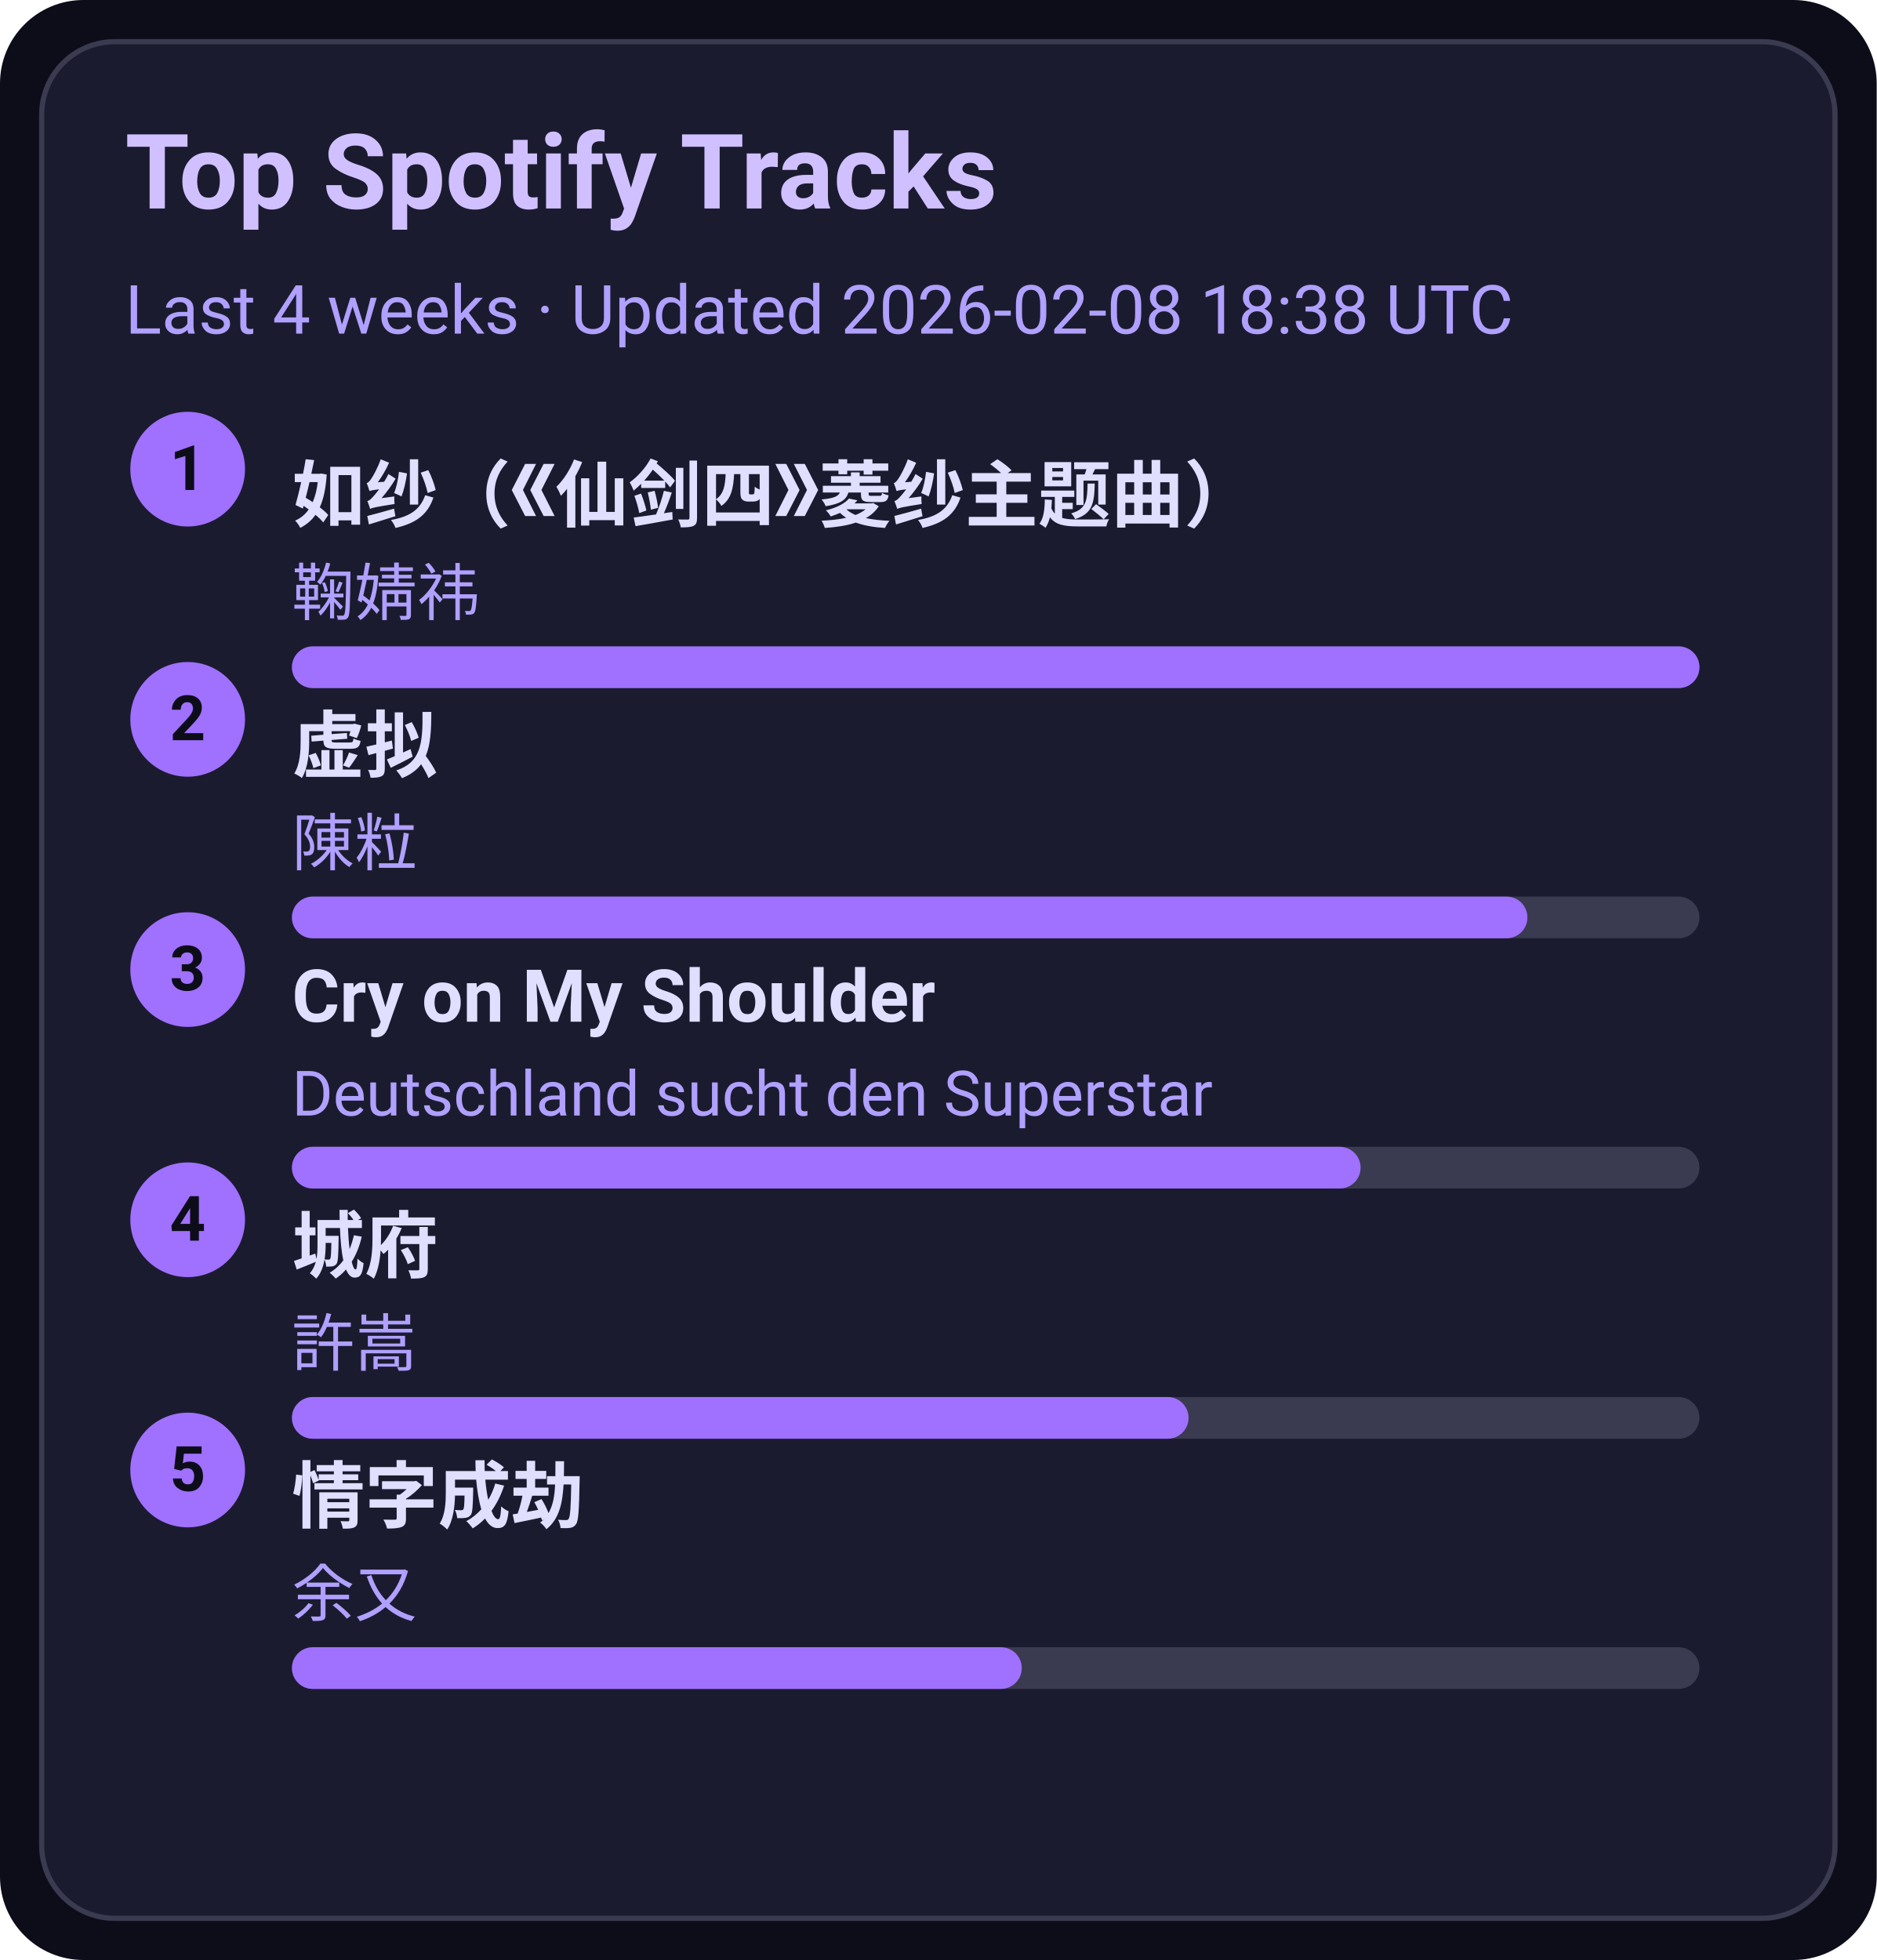
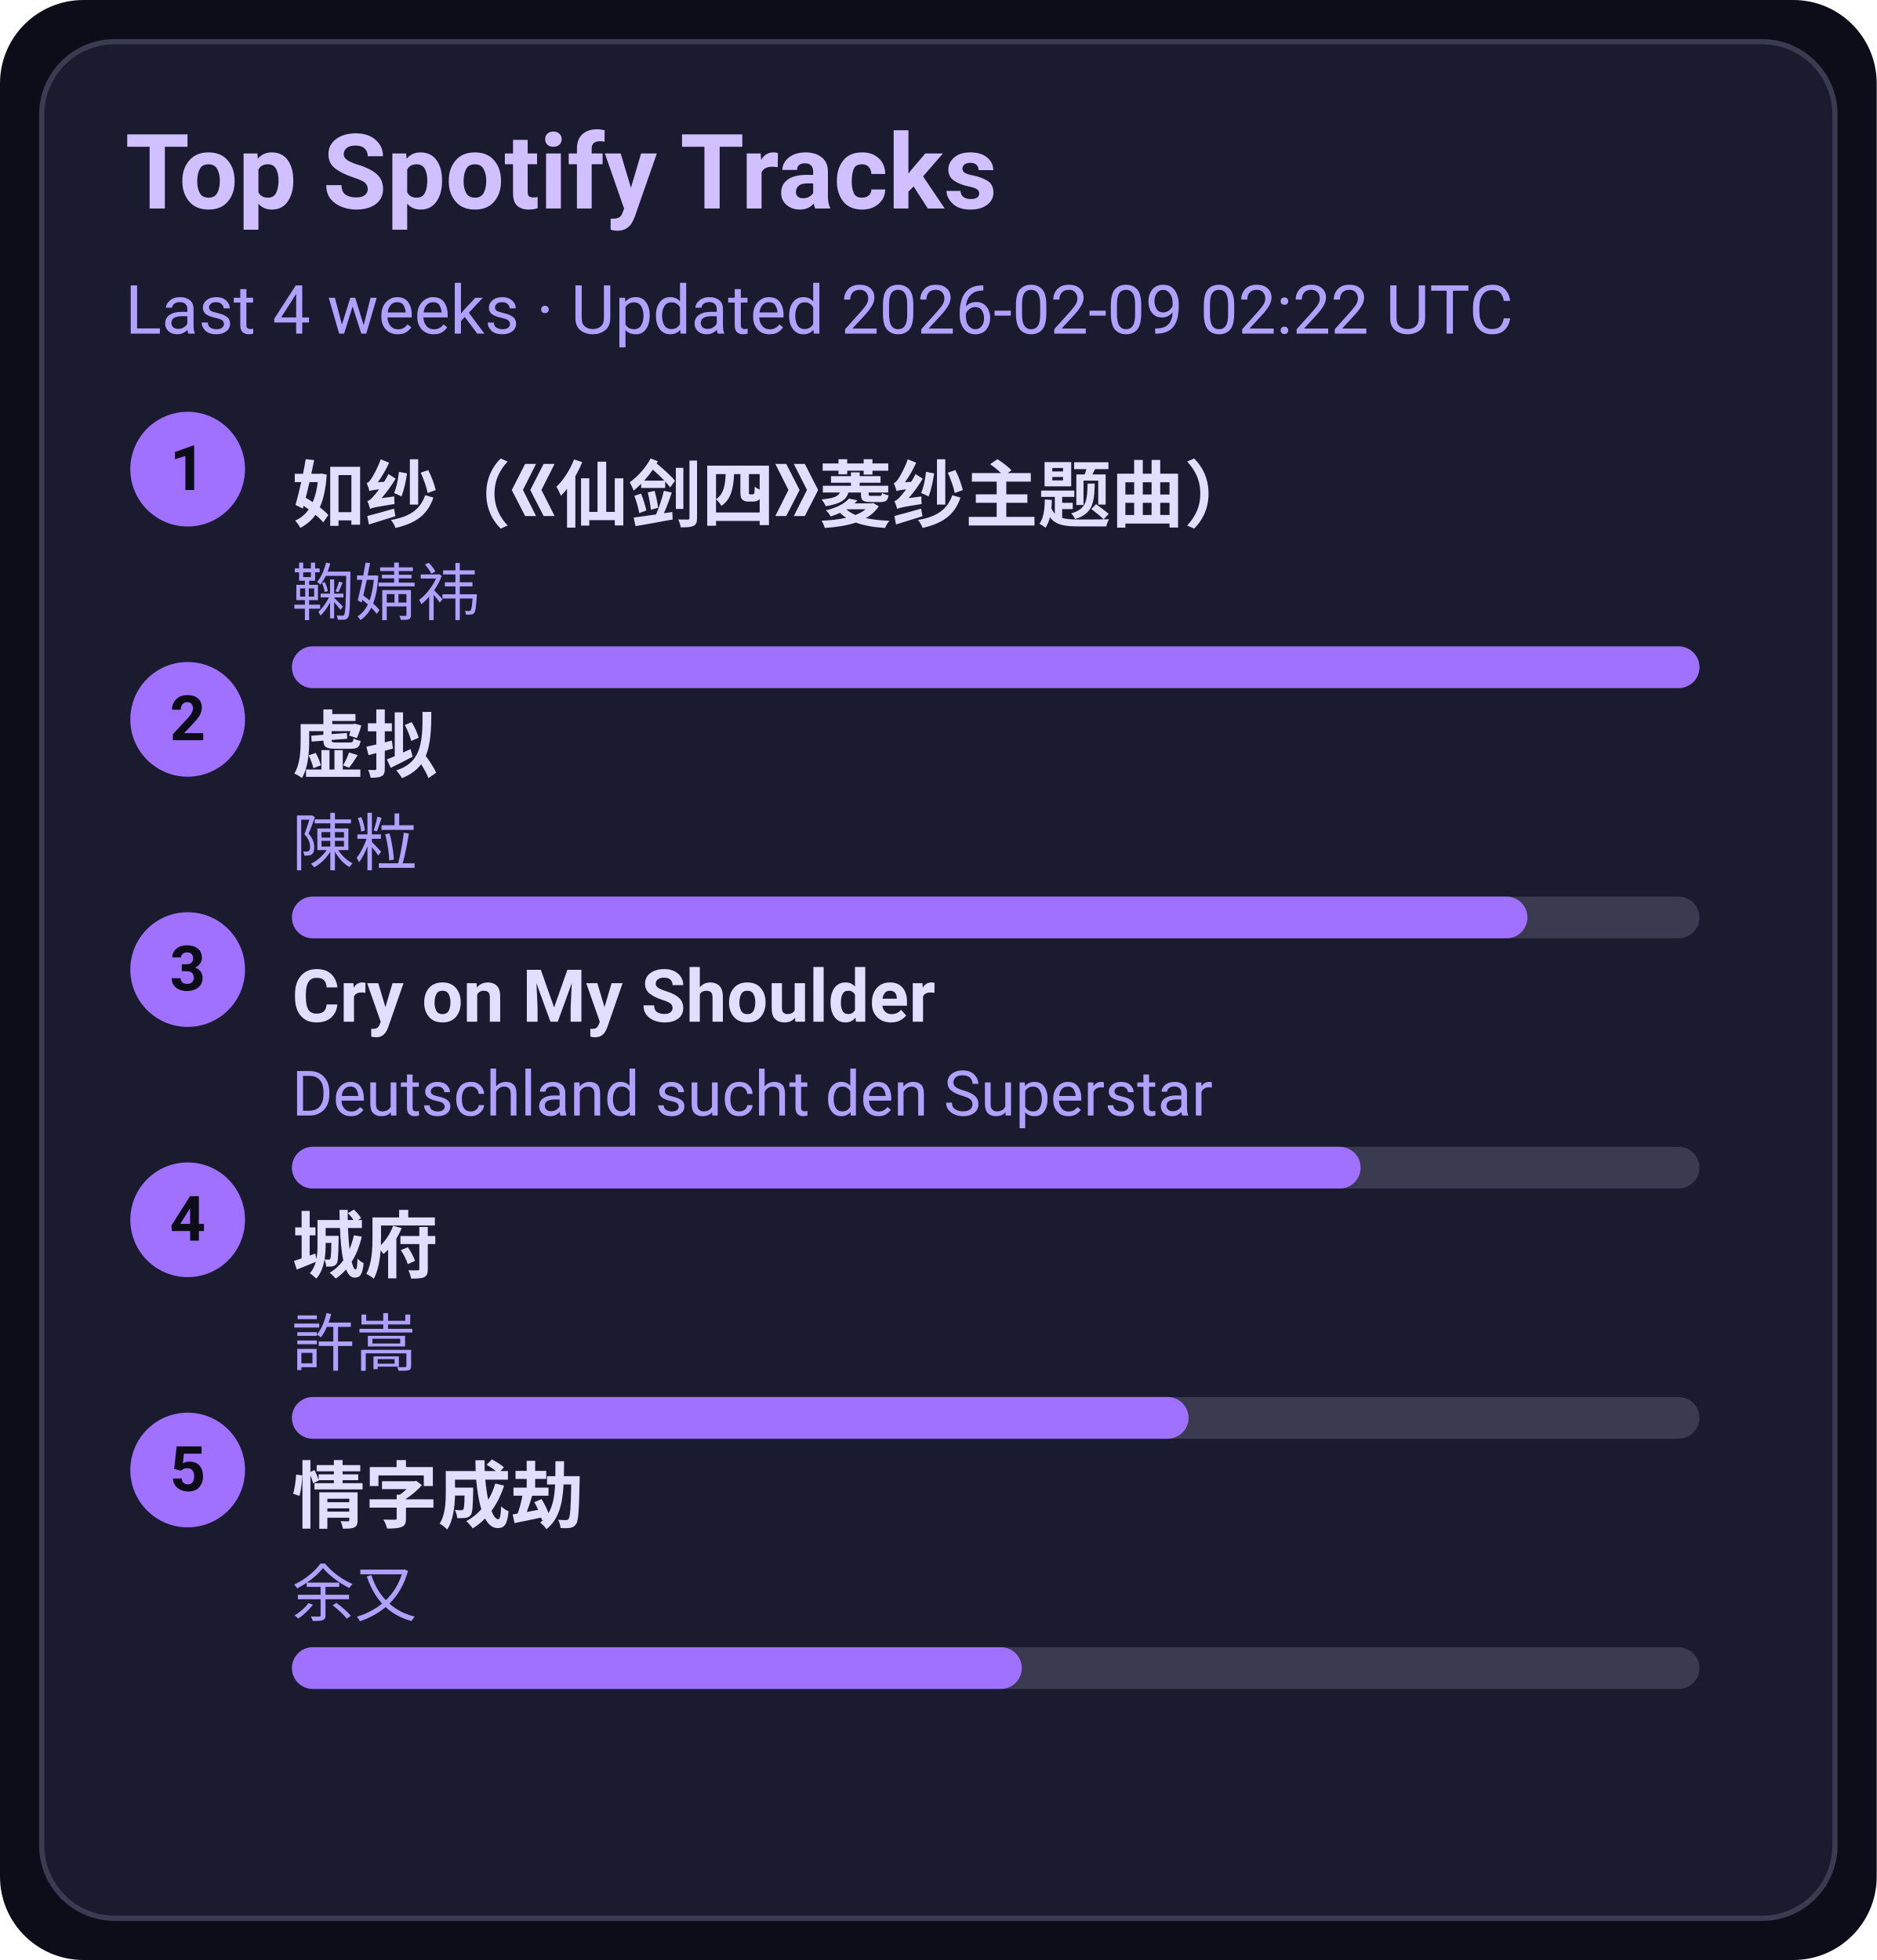
<svg xmlns="http://www.w3.org/2000/svg" width="360" height="376" viewBox="0 0 360 376">
  <style>text{font-family:-apple-system,BlinkMacSystemFont,Segoe UI,Roboto,Ubuntu,Helvetica Neue,Arial,Noto Sans,sans-serif}</style>
  <rect width="360" height="376" rx="16" fill="#0d0d1a" />
  <rect x="8" y="8" width="344" height="360" rx="14" fill="#1b1b2f" stroke="#3a3a50" />
  <text x="24" y="40" font-size="20" fill="#d0c0ff" font-weight="600">Top Spotify Tracks</text>
-   <text x="24" y="64" font-size="13" fill="#b0a0ff">Last 4 weeks · Updated 2026-02-08 18:38 UTC</text>
+   <text x="24" y="64" font-size="13" fill="#b0a0ff">Last 4 weeks · Updated 2026-02-09 02:22 UTC</text>
  <circle cx="36" cy="90" r="11" fill="#a070ff" />
  <text x="36" y="94" text-anchor="middle" font-size="12" fill="#0d0d1a" font-weight="700">1</text>
  <a href="https://open.spotify.com/track/69FUNgvEVkNbHq43lgvdme" target="_blank" rel="noopener noreferrer">
    <text x="56" y="100" font-size="14" fill="#e0dfff" font-weight="600">如纱（《仙剑四》菱纱主题曲）</text>
  </a>
  <text x="56" y="118" font-size="12" fill="#b0a0ff">鞠婧祎</text>
  <rect x="56" y="124" width="270" height="8" rx="4" fill="#3a3a50" />
  <rect x="56" y="124" width="270" height="8" rx="4" fill="#a070ff" />
  <circle cx="36" cy="138" r="11" fill="#a070ff" />
  <text x="36" y="142" text-anchor="middle" font-size="12" fill="#0d0d1a" font-weight="700">2</text>
  <a href="https://open.spotify.com/track/5l9sg05BhpfsdLfRvjGsAf" target="_blank" rel="noopener noreferrer">
    <text x="56" y="148" font-size="14" fill="#e0dfff" font-weight="600">虚拟</text>
  </a>
  <text x="56" y="166" font-size="12" fill="#b0a0ff">陳粒</text>
  <rect x="56" y="172" width="270" height="8" rx="4" fill="#3a3a50" />
  <rect x="56" y="172" width="237" height="8" rx="4" fill="#a070ff" />
  <circle cx="36" cy="186" r="11" fill="#a070ff" />
  <text x="36" y="190" text-anchor="middle" font-size="12" fill="#0d0d1a" font-weight="700">3</text>
  <a href="https://open.spotify.com/track/6usmG2MoD0C0Lc2pNgCVWV" target="_blank" rel="noopener noreferrer">
    <text x="56" y="196" font-size="14" fill="#e0dfff" font-weight="600">Cry on My Shoulder</text>
  </a>
  <text x="56" y="214" font-size="12" fill="#b0a0ff">Deutschland sucht den Superstar</text>
  <rect x="56" y="220" width="270" height="8" rx="4" fill="#3a3a50" />
  <rect x="56" y="220" width="205" height="8" rx="4" fill="#a070ff" />
  <circle cx="36" cy="234" r="11" fill="#a070ff" />
  <text x="36" y="238" text-anchor="middle" font-size="12" fill="#0d0d1a" font-weight="700">4</text>
  <a href="https://open.spotify.com/track/4AmlSf7hye0QVpnHCcEoEw" target="_blank" rel="noopener noreferrer">
    <text x="56" y="244" font-size="14" fill="#e0dfff" font-weight="600">城府</text>
  </a>
  <text x="56" y="262" font-size="12" fill="#b0a0ff">許嵩</text>
  <rect x="56" y="268" width="270" height="8" rx="4" fill="#3a3a50" />
  <rect x="56" y="268" width="172" height="8" rx="4" fill="#a070ff" />
  <circle cx="36" cy="282" r="11" fill="#a070ff" />
  <text x="36" y="286" text-anchor="middle" font-size="12" fill="#0d0d1a" font-weight="700">5</text>
  <a href="https://open.spotify.com/track/6PLof7Z5mvbp9im83J4m3m" target="_blank" rel="noopener noreferrer">
    <text x="56" y="292" font-size="14" fill="#e0dfff" font-weight="600">情字成劫</text>
  </a>
  <text x="56" y="310" font-size="12" fill="#b0a0ff">余又</text>
  <rect x="56" y="316" width="270" height="8" rx="4" fill="#3a3a50" />
  <rect x="56" y="316" width="140" height="8" rx="4" fill="#a070ff" />
</svg>
